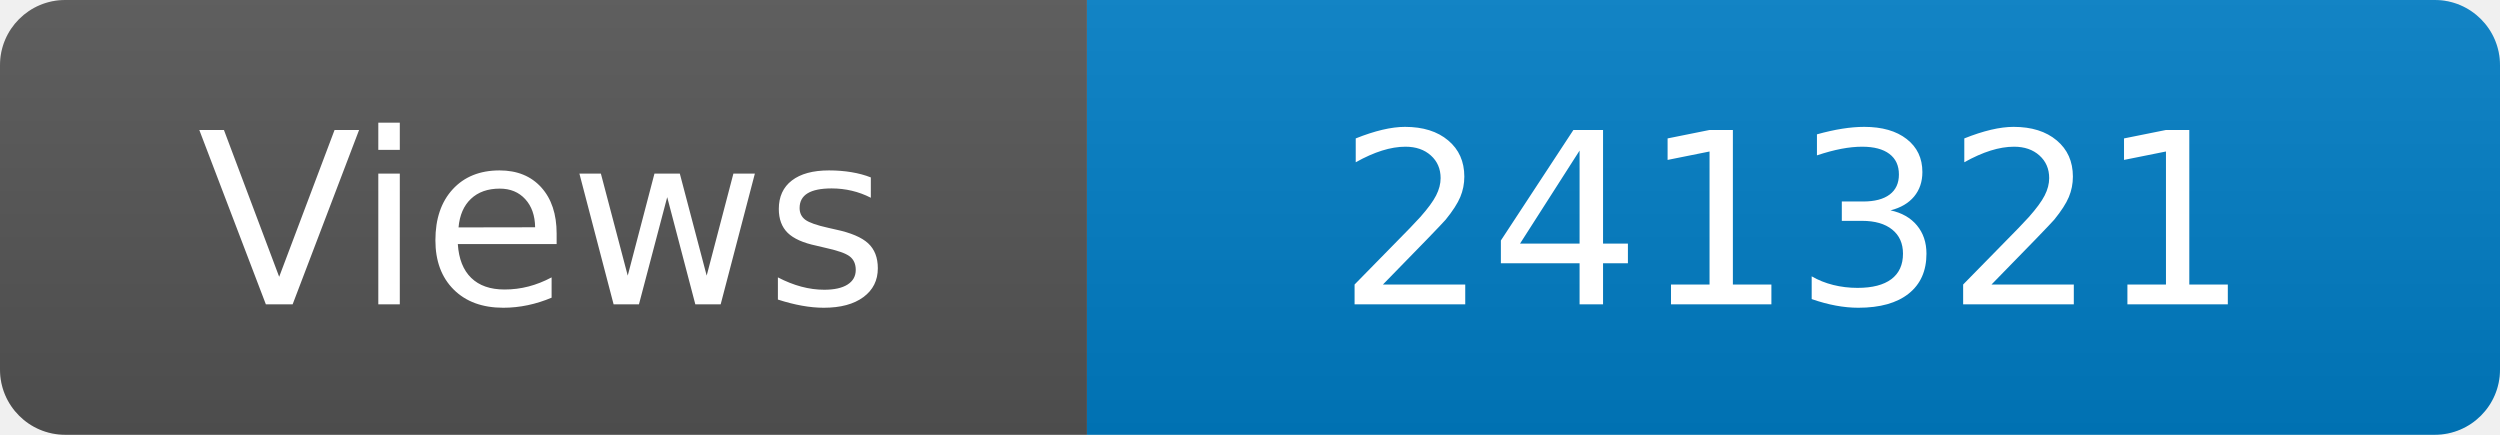
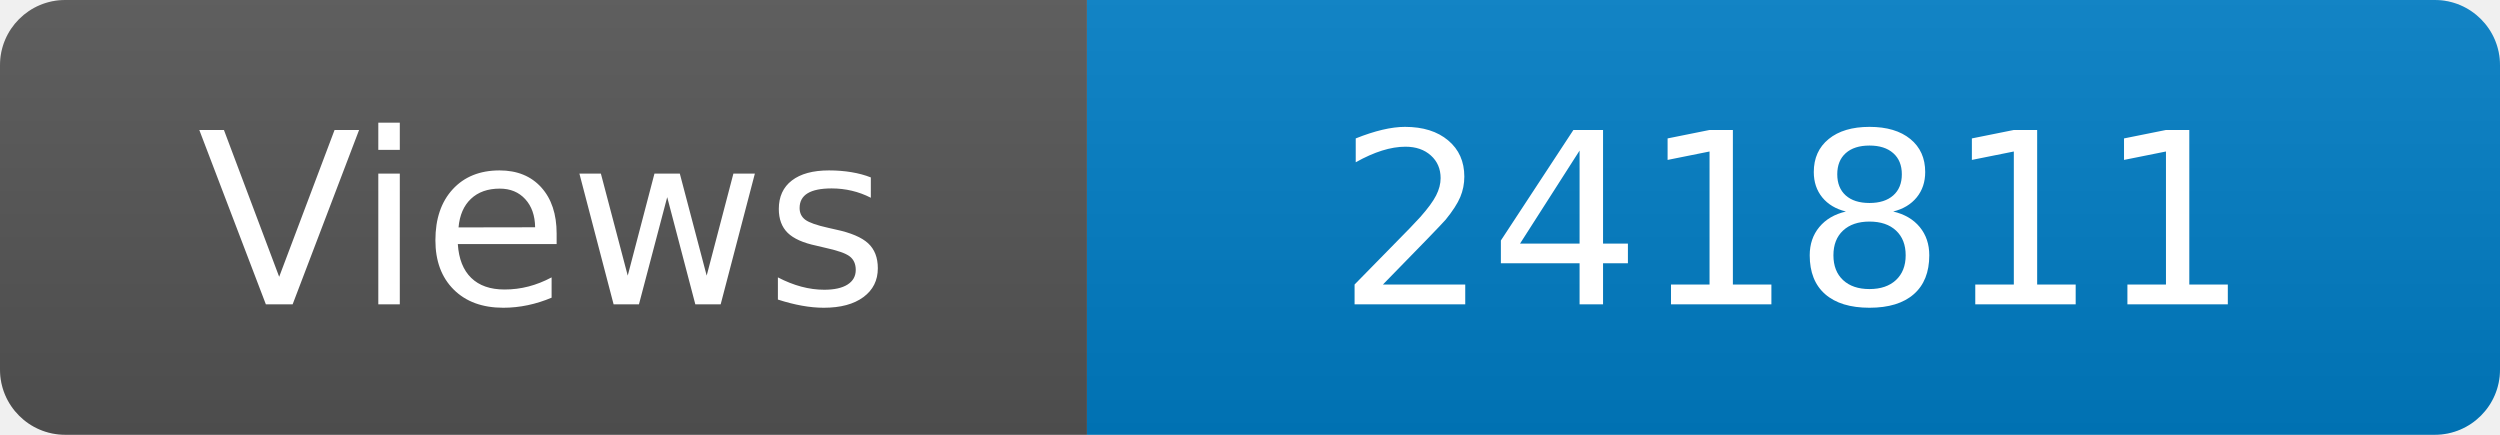
<svg xmlns="http://www.w3.org/2000/svg" width="115" height="20" role="img" aria-label="Maintained?: yes">
  <linearGradient id="s" x2="0" y2="100%">
    <stop offset="0" stop-color="#bbb" stop-opacity=".1" />
    <stop offset="1" stop-opacity=".1" />
  </linearGradient>
  <clipPath id="r">
    <rect width="115" height="20" rx="3" fill="#fff" />
  </clipPath>
  <g clip-path="url(#r)">
    <rect width="50" height="20" fill="#555" />
    <rect x="50" width="160" height="20" fill="#007ec6" />
    <rect width="115" height="20" fill="url(#s)" />
  </g>
  <g fill="#fff" text-anchor="middle" font-family="Verdana,Geneva,DejaVu Sans,sans-serif" font-size="110">
    <text x="250" y="140" transform="scale(.1)" fill="#fff">Views</text>
-     <text x="825" y="140" transform="scale(.1)" fill="#fff">241321</text>
+     <text x="825" y="140" transform="scale(.1)" fill="#fff">241811</text>
  </g>
</svg>
